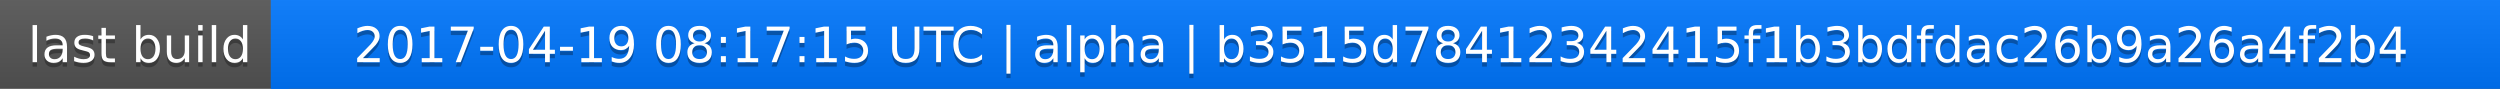
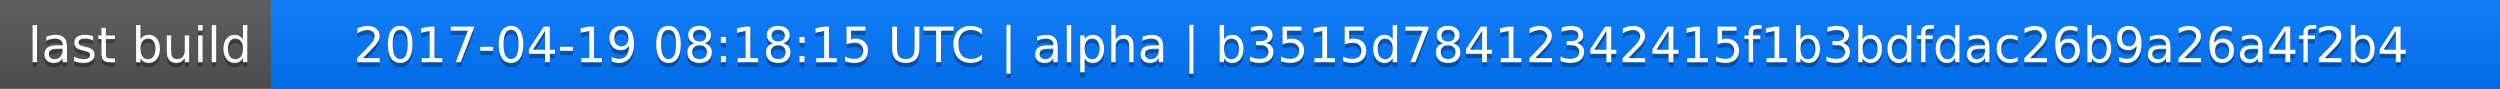
<svg xmlns="http://www.w3.org/2000/svg" width="563" height="20">
  <linearGradient id="a" x2="0" y2="100%">
    <stop offset="0" stop-color="#bbb" stop-opacity=".1" />
    <stop offset="1" stop-opacity=".1" />
  </linearGradient>
  <rect rx="0" width="563" height="20" fill="#555" />
  <rect rx="0" x="61" width="502" height="20" fill="#07f" />
  <path fill="#07f" d="M61 0h4v20h-4z" />
  <rect rx="0" width="563" height="20" fill="url(#a)" />
  <g fill="#fff" text-anchor="middle" font-family="DejaVu Sans,Verdana,Geneva,sans-serif" font-size="11">
    <text x="31.5" y="15" fill="#010101" fill-opacity=".3">last build</text>
    <text x="31.5" y="14">last build</text>
-     <text x="311" y="15" fill="#010101" fill-opacity=".3">2017-04-19 08:17:15 UTC | alpha | b3515d78412342415f1b3bdfdac26b9a26a4f2b4</text>
-     <text x="311" y="14">2017-04-19 08:17:15 UTC | alpha | b3515d78412342415f1b3bdfdac26b9a26a4f2b4</text>
+     <text x="311" y="15" fill="#010101" fill-opacity=".3">2017-04-19 08:18:15 UTC | alpha | b3515d78412342415f1b3bdfdac26b9a26a4f2b4</text>
+     <text x="311" y="14">2017-04-19 08:18:15 UTC | alpha | b3515d78412342415f1b3bdfdac26b9a26a4f2b4</text>
  </g>
</svg>
